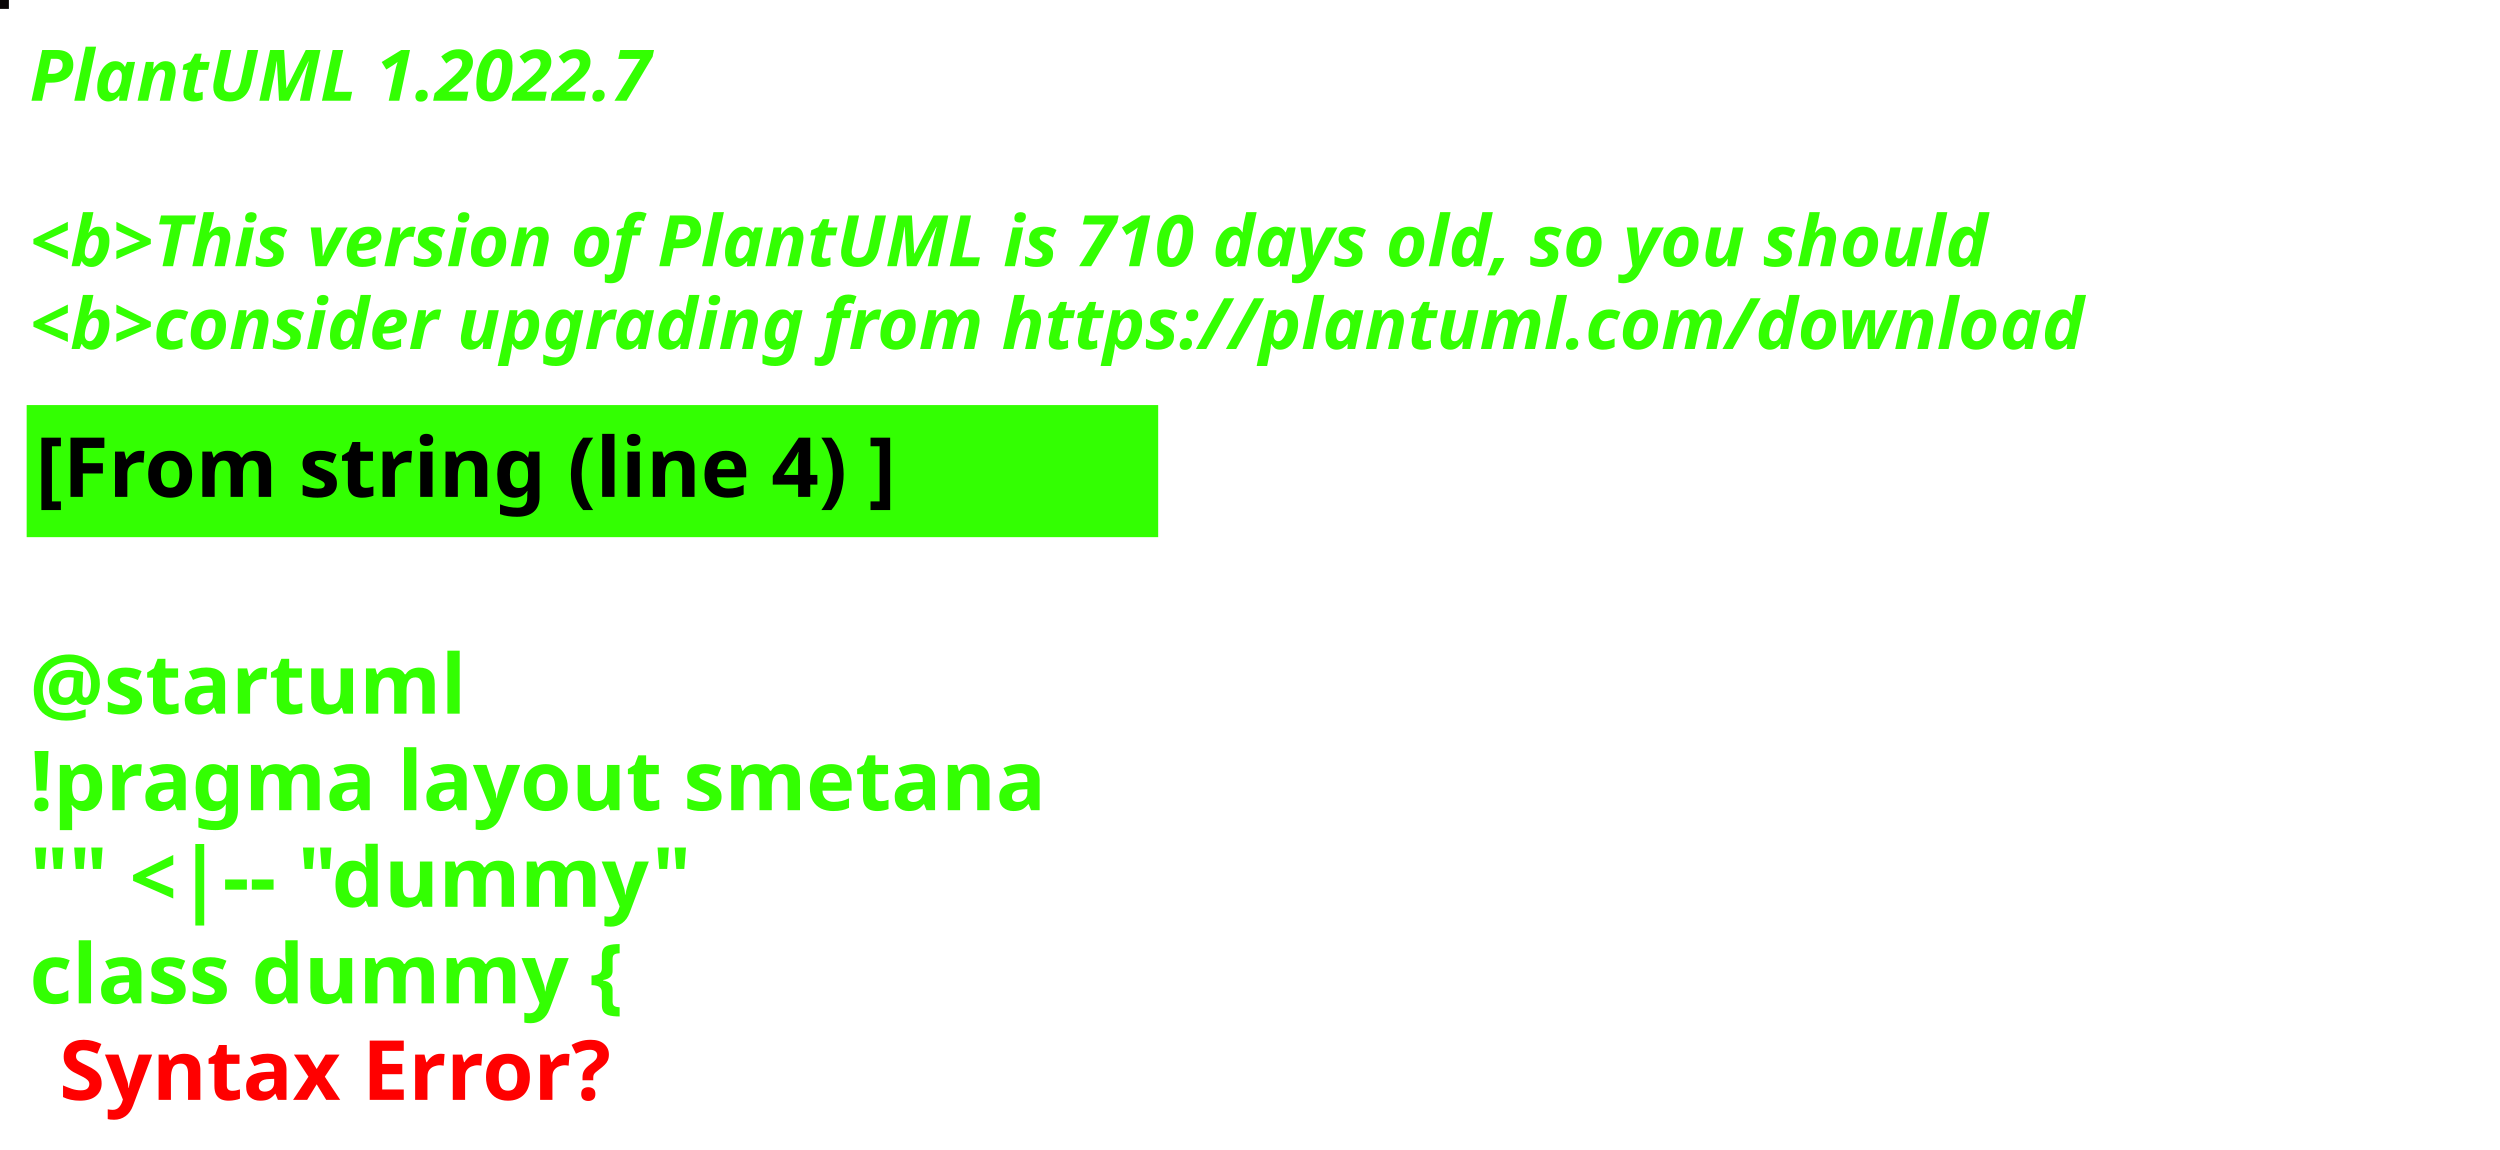
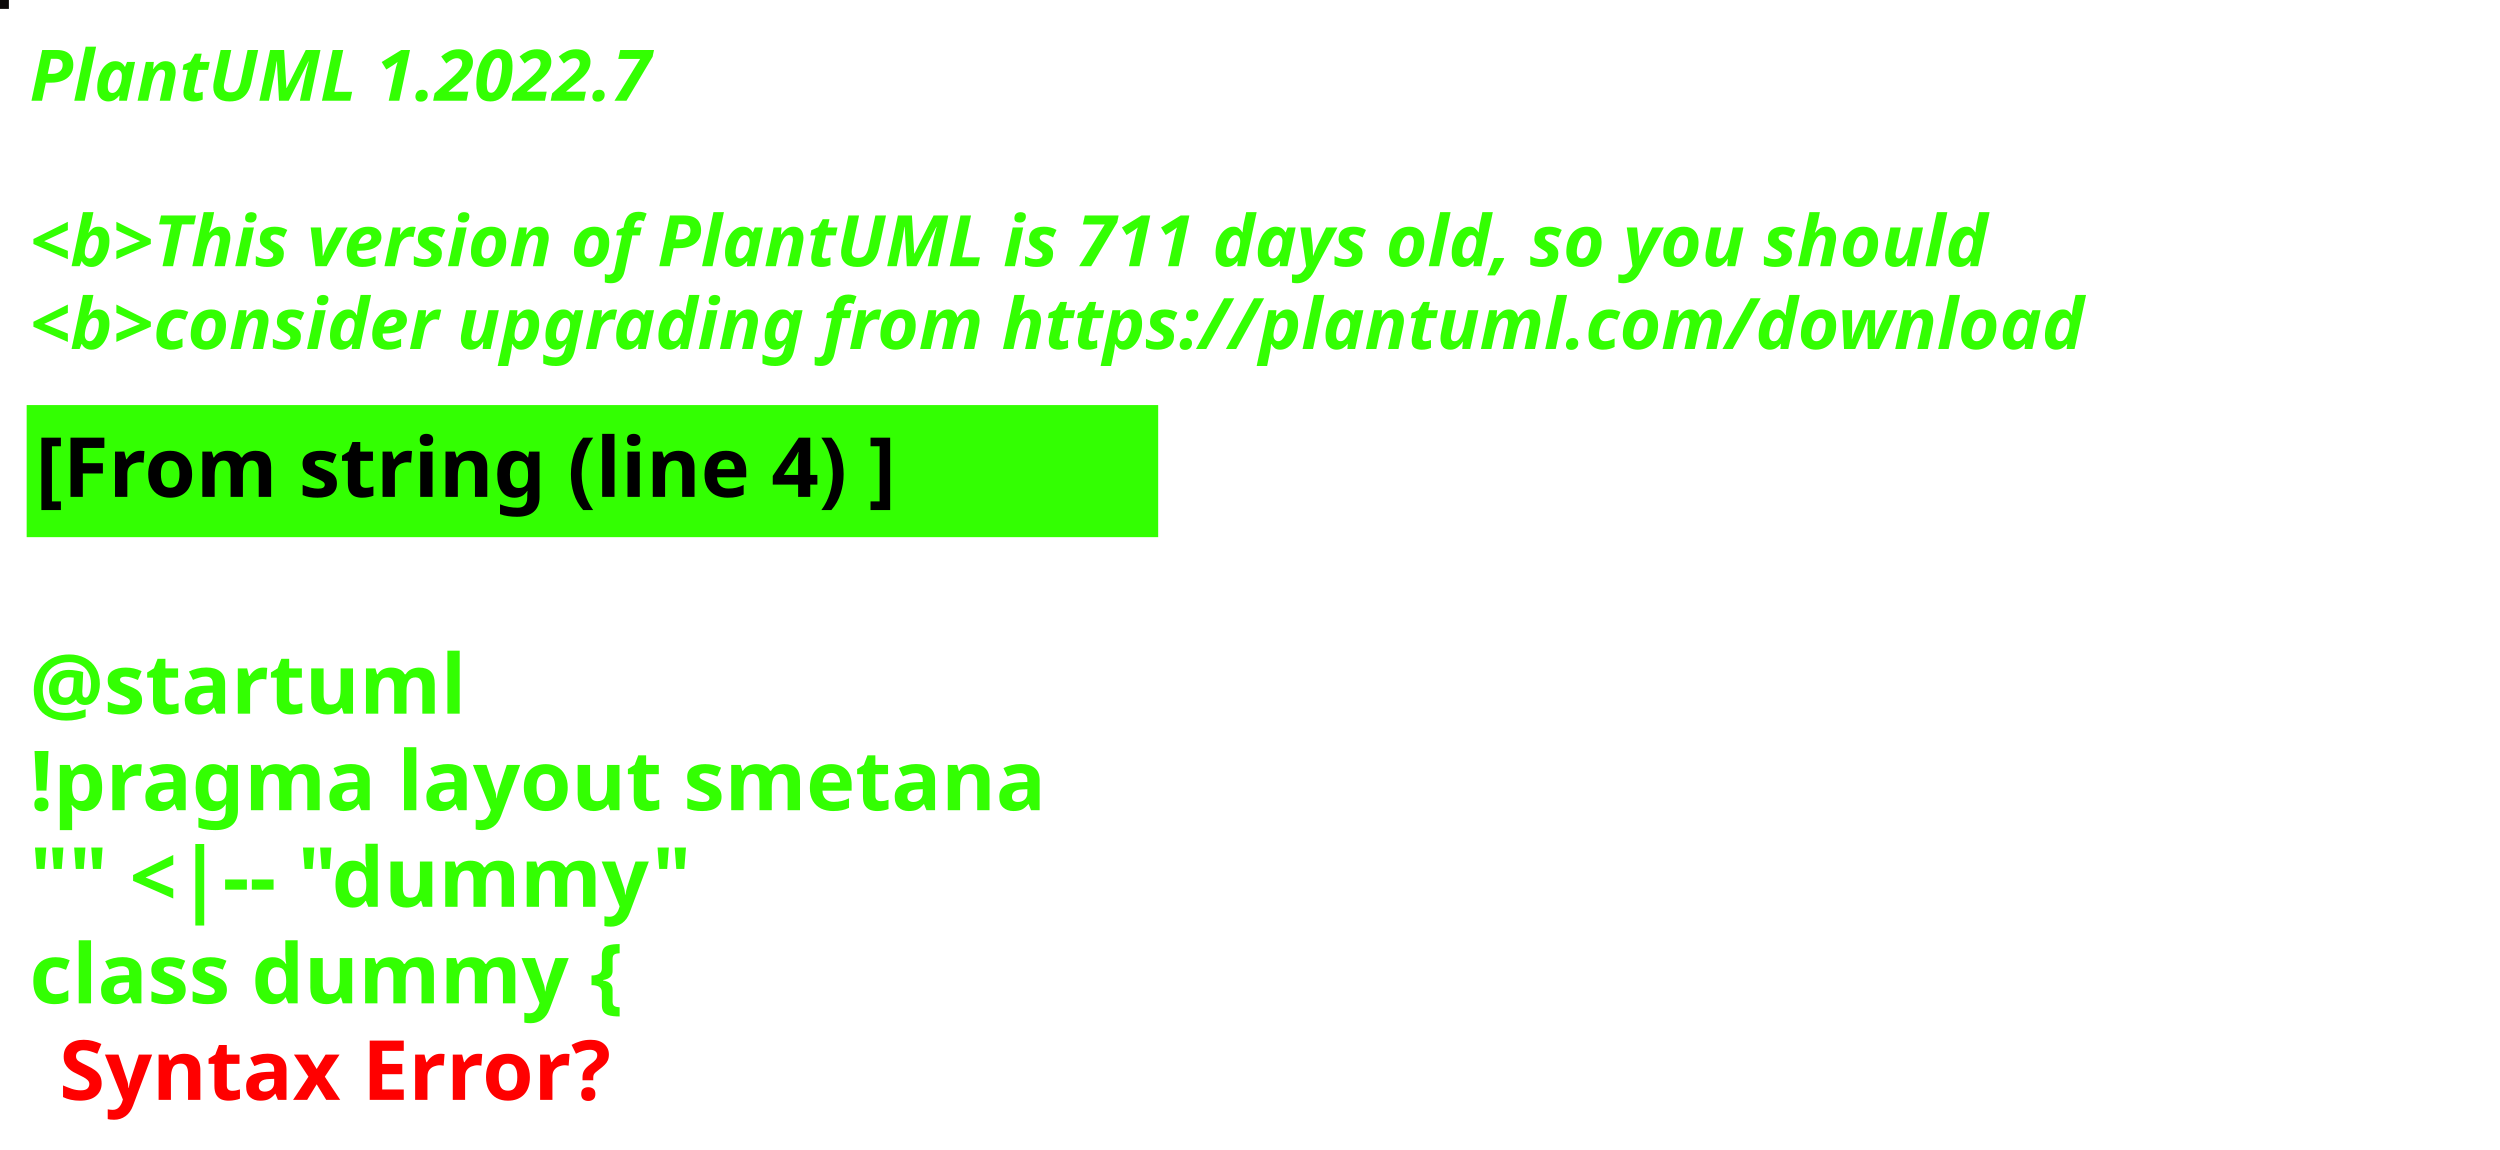
<svg xmlns="http://www.w3.org/2000/svg" contentStyleType="text/css" height="194px" preserveAspectRatio="none" style="width:422px;height:194px;background:#000000;" version="1.1" viewBox="0 0 422 194" width="422px" zoomAndPan="magnify">
  <defs />
  <g>
-     <rect fill="#090506" height="1" style="stroke:#090506;stroke-width:1.0;" width="1" x="0" y="0" />
+     <rect fill="#0C0909" height="1" style="stroke:#0C0909;stroke-width:1.0;" width="1" x="0" y="0" />
    <text fill="#33FF02" font-family="sans-serif" font-size="12" font-style="italic" font-weight="bold" lengthAdjust="spacing" textLength="127" x="5" y="17">PlantUML 1.2022.7</text>
    <text fill="#33FF02" font-family="sans-serif" font-size="12" font-style="italic" font-weight="bold" lengthAdjust="spacing" textLength="4" x="5" y="30.969"> </text>
-     <text fill="#33FF02" font-family="sans-serif" font-size="12" font-style="italic" font-weight="bold" lengthAdjust="spacing" textLength="399" x="5" y="44.938">&lt;b&gt;This version of PlantUML is 710 days old, so you should</text>
+     <text fill="#33FF02" font-family="sans-serif" font-size="12" font-style="italic" font-weight="bold" lengthAdjust="spacing" textLength="399" x="5" y="44.938">&lt;b&gt;This version of PlantUML is 711 days old, so you should</text>
    <text fill="#33FF02" font-family="sans-serif" font-size="12" font-style="italic" font-weight="bold" lengthAdjust="spacing" textLength="408" x="5" y="58.906">&lt;b&gt;consider upgrading from https://plantuml.com/download</text>
    <rect fill="#33FF02" height="21.297" style="stroke:#33FF02;stroke-width:1.0;" width="190" x="5" y="68.875" />
    <text fill="#000000" font-family="sans-serif" font-size="14" font-weight="bold" lengthAdjust="spacing" textLength="168" x="6" y="83.875">[From string (line 4) ]</text>
    <text fill="#33FF02" font-family="sans-serif" font-size="14" font-weight="bold" lengthAdjust="spacing" textLength="5" x="5" y="104.172"> </text>
    <text fill="#33FF02" font-family="sans-serif" font-size="14" font-weight="bold" lengthAdjust="spacing" textLength="79" x="5" y="120.469">@startuml</text>
    <text fill="#33FF02" font-family="sans-serif" font-size="14" font-weight="bold" lengthAdjust="spacing" textLength="190" x="5" y="136.766">!pragma layout smetana</text>
    <text fill="#33FF02" font-family="sans-serif" font-size="14" font-weight="bold" lengthAdjust="spacing" textLength="124" x="5" y="153.062">"" &lt;|-- "dummy"</text>
    <text fill="#33FF02" font-family="sans-serif" font-size="14" font-weight="bold" lengthAdjust="spacing" text-decoration="wavy underline" textLength="117" x="5" y="169.359">class dummy {</text>
    <text fill="#FF0000" font-family="sans-serif" font-size="14" font-weight="bold" lengthAdjust="spacing" textLength="106" x="10" y="185.656">Syntax Error?</text>
  </g>
</svg>
